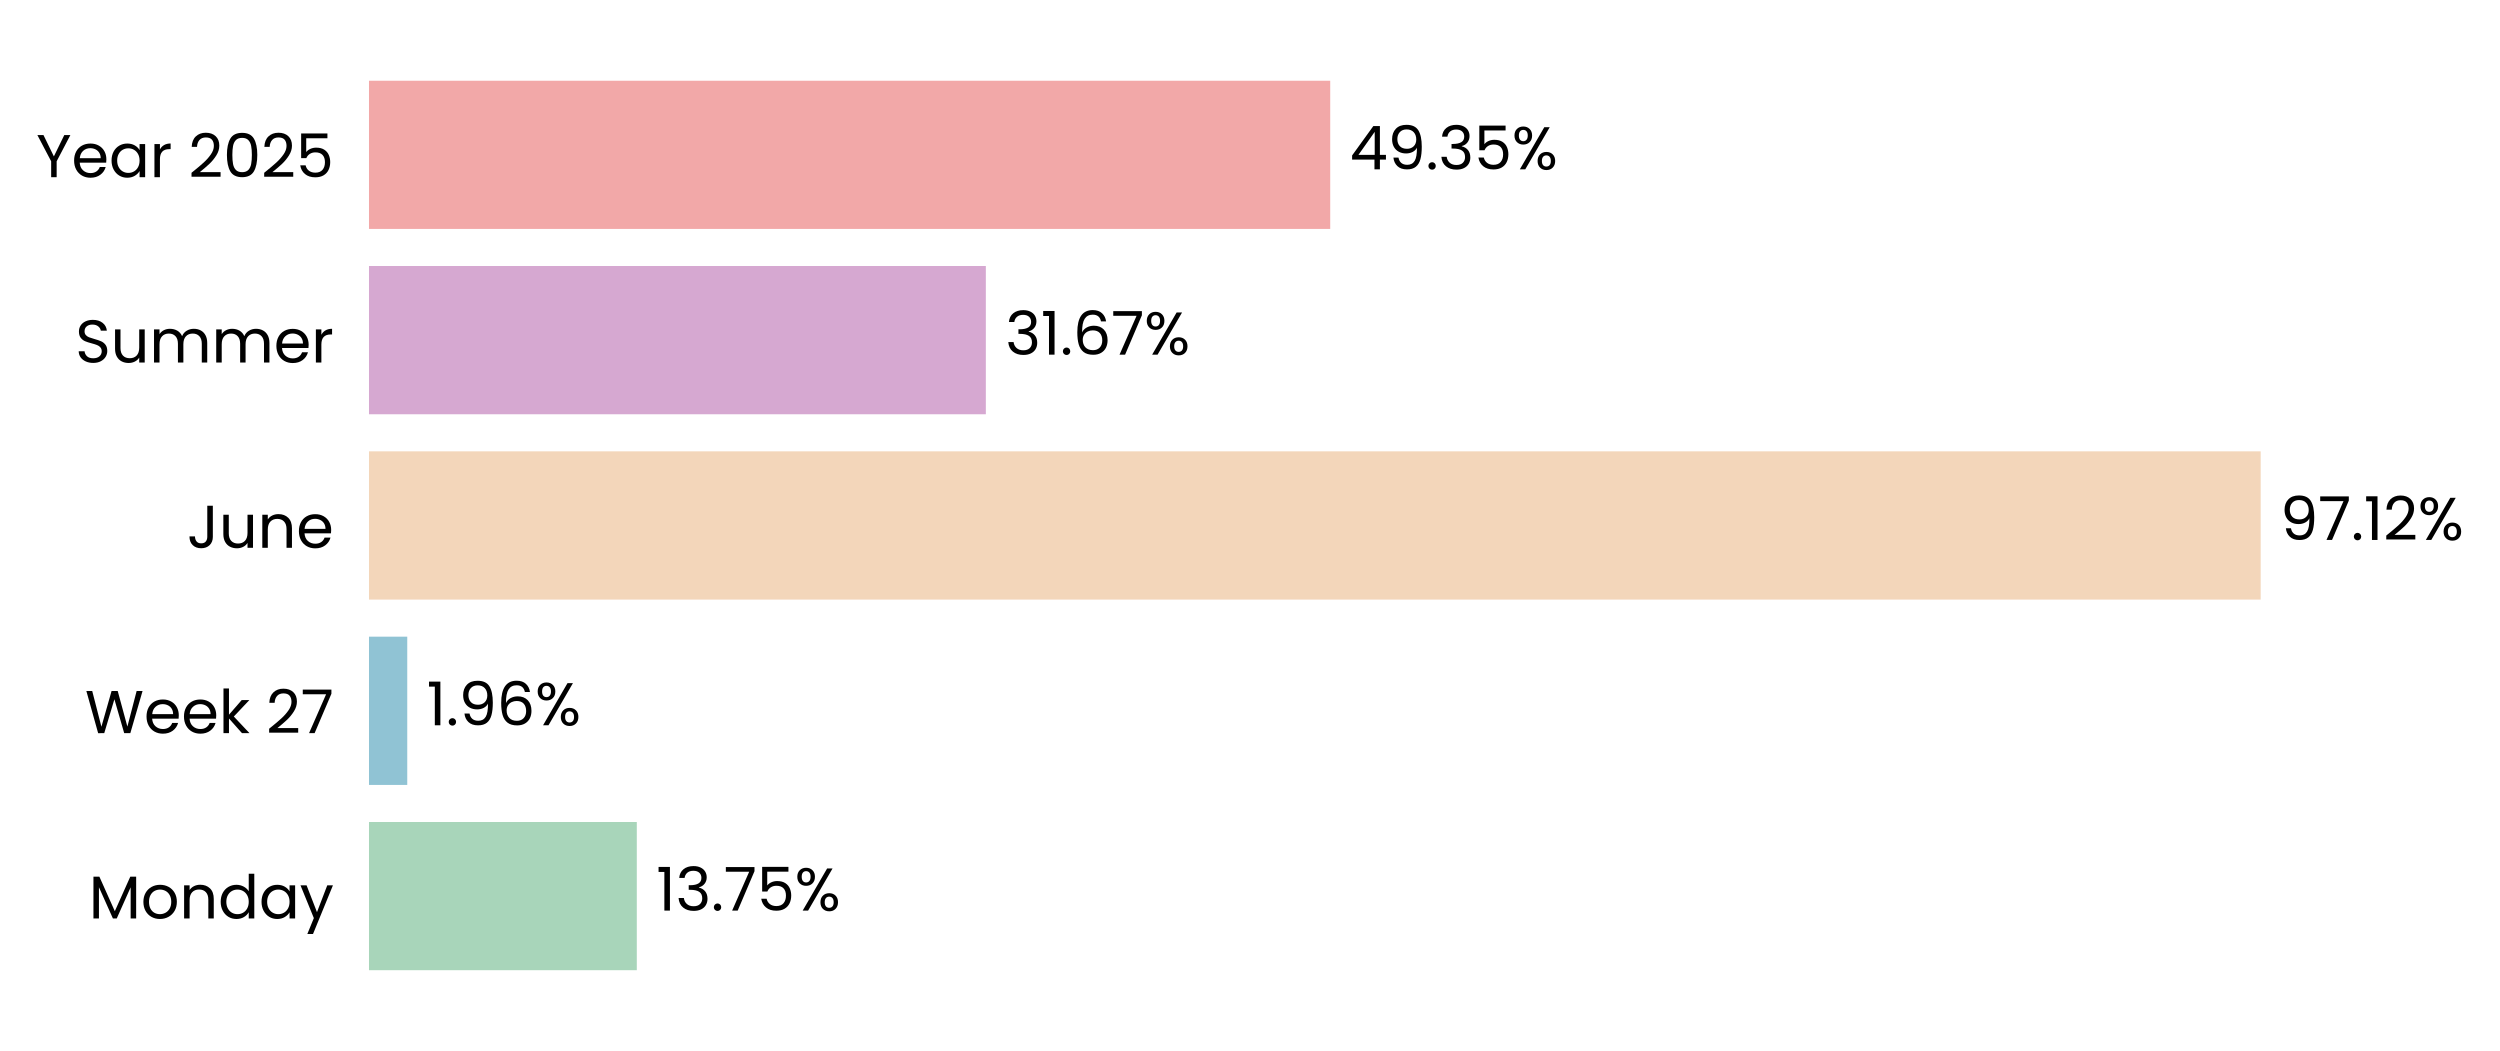
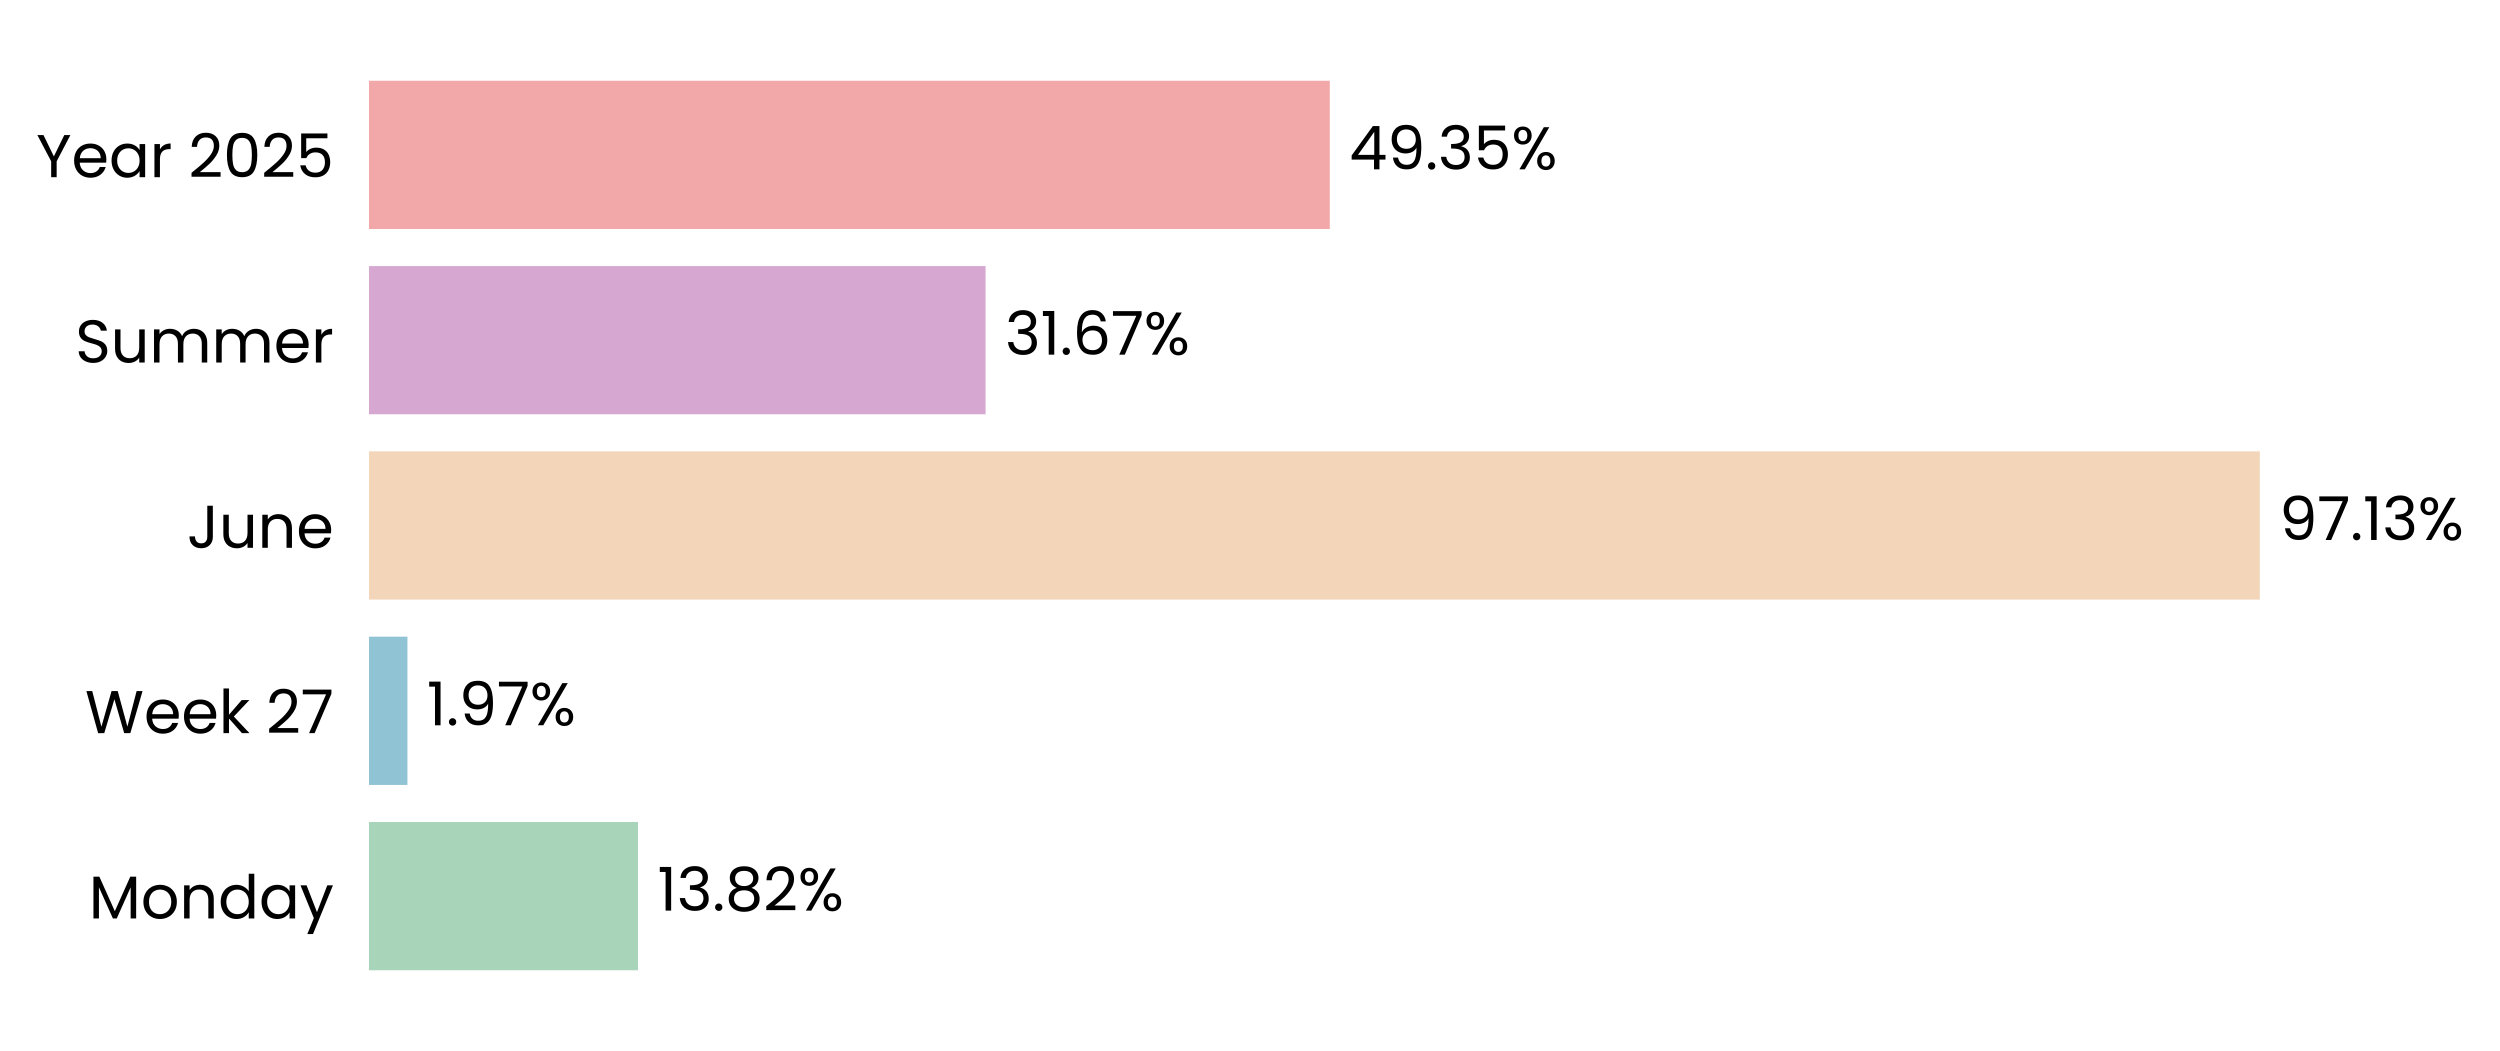
- <svg xmlns="http://www.w3.org/2000/svg" xmlns:xlink="http://www.w3.org/1999/xlink" width="496.699pt" height="208.8pt" viewBox="0 0 496.699 208.8" version="1.1">
+ <svg xmlns="http://www.w3.org/2000/svg" xmlns:xlink="http://www.w3.org/1999/xlink" width="496.692pt" height="208.8pt" viewBox="0 0 496.692 208.8" version="1.1">
  <defs>
    <style type="text/css">*{stroke-linejoin: round; stroke-linecap: butt}</style>
  </defs>
  <g id="figure_1">
    <g id="patch_1">
-       <path d="M 0 208.8  L 496.699 208.8  L 496.699 0  L 0 0  L 0 208.8  z " style="fill: none" />
+       <path d="M 0 208.8  L 496.692 208.8  L 496.692 0  L 0 0  L 0 208.8  z " style="fill: none" />
    </g>
    <g id="axes_1">
      <g id="patch_2">
-         <path d="M 73.311 201.6  L 460.275 201.6  L 460.275 7.2  L 73.311 7.2  L 73.311 201.6  z " style="fill: none" />
+         <path d="M 73.311 201.6  L 460.086 201.6  L 460.086 7.2  L 73.311 7.2  L 73.311 201.6  z " style="fill: none" />
      </g>
      <g id="patch_3">
-         <path d="M 73.311 192.764  L 126.519 192.764  L 126.519 163.309  L 73.311 163.309  z " clip-path="url(#p83a45d5cca)" style="fill: #a8d5ba" />
+         <path d="M 73.311 192.764  L 126.761 192.764  L 126.761 163.309  L 73.311 163.309  z " clip-path="url(#pee50de5df2)" style="fill: #a8d5ba" />
      </g>
      <g id="patch_4">
-         <path d="M 73.311 155.945  L 80.912 155.945  L 80.912 126.491  L 73.311 126.491  z " clip-path="url(#p83a45d5cca)" style="fill: #90c3d4" />
+         <path d="M 73.311 155.945  L 80.947 155.945  L 80.947 126.491  L 73.311 126.491  z " clip-path="url(#pee50de5df2)" style="fill: #90c3d4" />
      </g>
      <g id="patch_5">
-         <path d="M 73.311 119.127  L 449.15 119.127  L 449.15 89.673  L 73.311 89.673  z " clip-path="url(#p83a45d5cca)" style="fill: #f3d6ba" />
+         <path d="M 73.311 119.127  L 448.975 119.127  L 448.975 89.673  L 73.311 89.673  z " clip-path="url(#pee50de5df2)" style="fill: #f3d6ba" />
      </g>
      <g id="patch_6">
-         <path d="M 73.311 82.309  L 195.867 82.309  L 195.867 52.855  L 73.311 52.855  z " clip-path="url(#p83a45d5cca)" style="fill: #d6a8d1" />
+         <path d="M 73.311 82.309  L 195.81 82.309  L 195.81 52.855  L 73.311 52.855  z " clip-path="url(#pee50de5df2)" style="fill: #d6a8d1" />
      </g>
      <g id="patch_7">
-         <path d="M 73.311 45.491  L 264.288 45.491  L 264.288 16.036  L 73.311 16.036  z " clip-path="url(#p83a45d5cca)" style="fill: #f2a8a8" />
+         <path d="M 73.311 45.491  L 264.196 45.491  L 264.196 16.036  L 73.311 16.036  z " clip-path="url(#pee50de5df2)" style="fill: #f2a8a8" />
      </g>
      <g id="matplotlib.axis_1">
        <g id="ytick_1">
          <g id="text_1">
            <g transform="translate(17.64187 182.4764) scale(0.12 -0.12)">
              <defs>
                <path id="Poppins-Regular-4d" d="M 5018 4429  L 5018 0  L 4435 0  L 4435 3302  L 2963 0  L 2554 0  L 1075 3309  L 1075 0  L 493 0  L 493 4429  L 1120 4429  L 2758 768  L 4397 4429  L 5018 4429  z " transform="scale(0.015625)" />
                <path id="Poppins-Regular-6f" d="M 2022 -58  Q 1530 -58 1130 166  Q 730 390 502 803  Q 275 1216 275 1760  Q 275 2298 508 2710  Q 742 3123 1145 3344  Q 1549 3565 2048 3565  Q 2547 3565 2950 3344  Q 3354 3123 3587 2713  Q 3821 2304 3821 1760  Q 3821 1216 3581 803  Q 3341 390 2931 166  Q 2522 -58 2022 -58  z M 2022 454  Q 2336 454 2611 601  Q 2886 749 3056 1043  Q 3226 1338 3226 1760  Q 3226 2182 3059 2476  Q 2893 2771 2624 2915  Q 2355 3059 2042 3059  Q 1722 3059 1456 2915  Q 1190 2771 1030 2476  Q 870 2182 870 1760  Q 870 1331 1027 1036  Q 1184 742 1446 598  Q 1709 454 2022 454  z " transform="scale(0.015625)" />
                <path id="Poppins-Regular-6e" d="M 2202 3571  Q 2842 3571 3238 3184  Q 3635 2797 3635 2067  L 3635 0  L 3059 0  L 3059 1984  Q 3059 2509 2796 2787  Q 2534 3066 2080 3066  Q 1619 3066 1347 2778  Q 1075 2490 1075 1939  L 1075 0  L 493 0  L 493 3507  L 1075 3507  L 1075 3008  Q 1248 3277 1545 3424  Q 1843 3571 2202 3571  z " transform="scale(0.015625)" />
                <path id="Poppins-Regular-64" d="M 275 1766  Q 275 2304 492 2710  Q 710 3117 1091 3341  Q 1472 3565 1946 3565  Q 2355 3565 2707 3376  Q 3059 3187 3245 2880  L 3245 4736  L 3834 4736  L 3834 0  L 3245 0  L 3245 659  Q 3072 346 2733 144  Q 2394 -58 1939 -58  Q 1472 -58 1091 172  Q 710 403 492 819  Q 275 1235 275 1766  z M 3245 1760  Q 3245 2157 3085 2451  Q 2925 2746 2653 2902  Q 2381 3059 2054 3059  Q 1728 3059 1459 2905  Q 1190 2752 1030 2457  Q 870 2163 870 1766  Q 870 1363 1030 1065  Q 1190 768 1459 611  Q 1728 454 2054 454  Q 2381 454 2653 611  Q 2925 768 3085 1065  Q 3245 1363 3245 1760  z " transform="scale(0.015625)" />
                <path id="Poppins-Regular-61" d="M 275 1766  Q 275 2304 492 2710  Q 710 3117 1091 3341  Q 1472 3565 1939 3565  Q 2400 3565 2739 3366  Q 3078 3168 3245 2867  L 3245 3507  L 3834 3507  L 3834 0  L 3245 0  L 3245 653  Q 3072 346 2729 144  Q 2387 -58 1933 -58  Q 1466 -58 1088 172  Q 710 403 492 819  Q 275 1235 275 1766  z M 3245 1760  Q 3245 2157 3085 2451  Q 2925 2746 2653 2902  Q 2381 3059 2054 3059  Q 1728 3059 1459 2905  Q 1190 2752 1030 2457  Q 870 2163 870 1766  Q 870 1363 1030 1065  Q 1190 768 1459 611  Q 1728 454 2054 454  Q 2381 454 2653 611  Q 2925 768 3085 1065  Q 3245 1363 3245 1760  z " transform="scale(0.015625)" />
                <path id="Poppins-Regular-79" d="M 3514 3507  L 1402 -1651  L 800 -1651  L 1491 38  L 77 3507  L 723 3507  L 1824 666  L 2912 3507  L 3514 3507  z " transform="scale(0.015625)" />
              </defs>
              <use xlink:href="#Poppins-Regular-4d" />
              <use xlink:href="#Poppins-Regular-6f" transform="translate(86.09999 0)" />
              <use xlink:href="#Poppins-Regular-6e" transform="translate(150.1 0)" />
              <use xlink:href="#Poppins-Regular-64" transform="translate(214.1 0)" />
              <use xlink:href="#Poppins-Regular-61" transform="translate(281.7 0)" />
              <use xlink:href="#Poppins-Regular-79" transform="translate(349.2999 0)" />
            </g>
          </g>
        </g>
        <g id="ytick_2">
          <g id="text_2">
            <g transform="translate(16.88437 145.6582) scale(0.12 -0.12)">
              <defs>
                <path id="Poppins-Regular-57" d="M 6099 4461  L 4806 0  L 4154 0  L 3117 3590  L 2042 0  L 1395 -6  L 147 4461  L 768 4461  L 1741 678  L 2816 4461  L 3469 4461  L 4493 691  L 5472 4461  L 6099 4461  z " transform="scale(0.015625)" />
                <path id="Poppins-Regular-65" d="M 3693 1888  Q 3693 1722 3674 1536  L 870 1536  Q 902 1018 1225 726  Q 1549 435 2010 435  Q 2387 435 2640 611  Q 2893 787 2995 1082  L 3622 1082  Q 3482 576 3059 259  Q 2637 -58 2010 -58  Q 1510 -58 1116 166  Q 723 390 499 803  Q 275 1216 275 1760  Q 275 2304 492 2713  Q 710 3123 1104 3344  Q 1498 3565 2010 3565  Q 2509 3565 2893 3347  Q 3277 3130 3485 2749  Q 3693 2368 3693 1888  z M 3091 2010  Q 3091 2342 2944 2582  Q 2797 2822 2544 2947  Q 2291 3072 1984 3072  Q 1542 3072 1232 2790  Q 922 2509 877 2010  L 3091 2010  z " transform="scale(0.015625)" />
                <path id="Poppins-Regular-6b" d="M 2451 0  L 1075 1549  L 1075 0  L 493 0  L 493 4736  L 1075 4736  L 1075 1952  L 2426 3507  L 3238 3507  L 1587 1760  L 3245 0  L 2451 0  z " transform="scale(0.015625)" />
                <path id="Poppins-Regular-20" transform="scale(0.015625)" />
                <path id="Poppins-Regular-32" d="M 326 467  Q 1139 1120 1600 1539  Q 2061 1958 2377 2416  Q 2694 2874 2694 3315  Q 2694 3731 2492 3971  Q 2291 4211 1843 4211  Q 1408 4211 1168 3939  Q 928 3667 909 3213  L 346 3213  Q 371 3930 780 4320  Q 1190 4710 1837 4710  Q 2496 4710 2883 4345  Q 3270 3981 3270 3341  Q 3270 2810 2953 2307  Q 2637 1805 2233 1424  Q 1830 1043 1203 538  L 3405 538  L 3405 51  L 326 51  L 326 467  z " transform="scale(0.015625)" />
                <path id="Poppins-Regular-37" d="M 3245 4173  L 1466 0  L 877 0  L 2682 4115  L 211 4115  L 211 4614  L 3245 4614  L 3245 4173  z " transform="scale(0.015625)" />
              </defs>
              <use xlink:href="#Poppins-Regular-57" />
              <use xlink:href="#Poppins-Regular-65" transform="translate(97.59999 0)" />
              <use xlink:href="#Poppins-Regular-65" transform="translate(159.6 0)" />
              <use xlink:href="#Poppins-Regular-6b" transform="translate(221.6 0)" />
              <use xlink:href="#Poppins-Regular-20" transform="translate(273.0999 0)" />
              <use xlink:href="#Poppins-Regular-32" transform="translate(299.7999 0)" />
              <use xlink:href="#Poppins-Regular-37" transform="translate(357.2999 0)" />
            </g>
          </g>
        </g>
        <g id="ytick_3">
          <g id="text_3">
            <g transform="translate(37.15125 108.84) scale(0.12 -0.12)">
              <defs>
                <path id="Poppins-Regular-4a" d="M 2739 4461  L 2739 1165  Q 2739 614 2400 284  Q 2061 -45 1504 -45  Q 941 -45 601 291  Q 262 627 262 1210  L 845 1210  Q 851 883 1014 678  Q 1178 474 1504 474  Q 1830 474 1990 669  Q 2150 864 2150 1165  L 2150 4461  L 2739 4461  z " transform="scale(0.015625)" />
                <path id="Poppins-Regular-75" d="M 3603 3507  L 3603 0  L 3021 0  L 3021 518  Q 2854 250 2556 99  Q 2259 -51 1901 -51  Q 1491 -51 1164 118  Q 838 288 649 627  Q 461 966 461 1453  L 461 3507  L 1037 3507  L 1037 1530  Q 1037 1011 1299 732  Q 1562 454 2016 454  Q 2483 454 2752 742  Q 3021 1030 3021 1581  L 3021 3507  L 3603 3507  z " transform="scale(0.015625)" />
              </defs>
              <use xlink:href="#Poppins-Regular-4a" />
              <use xlink:href="#Poppins-Regular-75" transform="translate(52.99999 0)" />
              <use xlink:href="#Poppins-Regular-6e" transform="translate(117 0)" />
              <use xlink:href="#Poppins-Regular-65" transform="translate(181 0)" />
            </g>
          </g>
        </g>
        <g id="ytick_4">
          <g id="text_4">
            <g transform="translate(14.95125 72.02182) scale(0.12 -0.12)">
              <defs>
                <path id="Poppins-Regular-53" d="M 1907 -45  Q 1466 -45 1117 112  Q 768 269 569 547  Q 371 826 365 1190  L 986 1190  Q 1018 877 1245 662  Q 1472 448 1907 448  Q 2323 448 2563 656  Q 2803 864 2803 1190  Q 2803 1446 2662 1606  Q 2522 1766 2310 1849  Q 2099 1933 1741 2029  Q 1299 2144 1033 2259  Q 768 2374 579 2620  Q 390 2867 390 3283  Q 390 3648 576 3929  Q 762 4211 1098 4364  Q 1434 4518 1869 4518  Q 2496 4518 2896 4204  Q 3296 3891 3347 3373  L 2707 3373  Q 2675 3629 2438 3824  Q 2202 4019 1811 4019  Q 1446 4019 1216 3830  Q 986 3642 986 3302  Q 986 3059 1123 2905  Q 1261 2752 1462 2672  Q 1664 2592 2029 2490  Q 2470 2368 2739 2249  Q 3008 2131 3200 1884  Q 3392 1638 3392 1216  Q 3392 890 3219 602  Q 3046 314 2707 134  Q 2368 -45 1907 -45  z " transform="scale(0.015625)" />
                <path id="Poppins-Regular-6d" d="M 4710 3571  Q 5120 3571 5440 3401  Q 5760 3232 5945 2893  Q 6131 2554 6131 2067  L 6131 0  L 5555 0  L 5555 1984  Q 5555 2509 5296 2787  Q 5037 3066 4595 3066  Q 4141 3066 3872 2774  Q 3603 2483 3603 1933  L 3603 0  L 3027 0  L 3027 1984  Q 3027 2509 2768 2787  Q 2509 3066 2067 3066  Q 1613 3066 1344 2774  Q 1075 2483 1075 1933  L 1075 0  L 493 0  L 493 3507  L 1075 3507  L 1075 3002  Q 1248 3277 1539 3424  Q 1830 3571 2182 3571  Q 2624 3571 2963 3372  Q 3302 3174 3469 2790  Q 3616 3162 3955 3366  Q 4294 3571 4710 3571  z " transform="scale(0.015625)" />
                <path id="Poppins-Regular-72" d="M 1075 2938  Q 1229 3238 1513 3404  Q 1798 3571 2208 3571  L 2208 2970  L 2054 2970  Q 1075 2970 1075 1907  L 1075 0  L 493 0  L 493 3507  L 1075 3507  L 1075 2938  z " transform="scale(0.015625)" />
              </defs>
              <use xlink:href="#Poppins-Regular-53" />
              <use xlink:href="#Poppins-Regular-75" transform="translate(58.7 0)" />
              <use xlink:href="#Poppins-Regular-6d" transform="translate(122.7 0)" />
              <use xlink:href="#Poppins-Regular-6d" transform="translate(225.7 0)" />
              <use xlink:href="#Poppins-Regular-65" transform="translate(328.7 0)" />
              <use xlink:href="#Poppins-Regular-72" transform="translate(390.6999 0)" />
            </g>
          </g>
        </g>
        <g id="ytick_5">
          <g id="text_5">
            <g transform="translate(7.2 35.20364) scale(0.12 -0.12)">
              <defs>
                <path id="Poppins-Regular-59" d="M 3616 4461  L 2163 1683  L 2163 0  L 1581 0  L 1581 1683  L 122 4461  L 768 4461  L 1869 2202  L 2970 4461  L 3616 4461  z " transform="scale(0.015625)" />
                <path id="Poppins-Regular-30" d="M 397 2362  Q 397 3462 755 4080  Q 1114 4698 2010 4698  Q 2899 4698 3257 4080  Q 3616 3462 3616 2362  Q 3616 1242 3257 621  Q 2899 0 2010 0  Q 1114 0 755 621  Q 397 1242 397 2362  z M 3040 2362  Q 3040 2918 2966 3305  Q 2893 3693 2665 3929  Q 2438 4166 2010 4166  Q 1574 4166 1347 3929  Q 1120 3693 1046 3305  Q 973 2918 973 2362  Q 973 1786 1046 1395  Q 1120 1005 1347 768  Q 1574 531 2010 531  Q 2438 531 2665 768  Q 2893 1005 2966 1395  Q 3040 1786 3040 2362  z " transform="scale(0.015625)" />
                <path id="Poppins-Regular-35" d="M 3347 4122  L 1101 4122  L 1101 2662  Q 1248 2867 1536 2998  Q 1824 3130 2157 3130  Q 2688 3130 3021 2909  Q 3354 2688 3498 2339  Q 3642 1990 3642 1600  Q 3642 1139 3469 774  Q 3296 410 2941 198  Q 2586 -13 2061 -13  Q 1389 -13 973 332  Q 557 678 467 1254  L 1037 1254  Q 1120 890 1389 685  Q 1658 480 2067 480  Q 2573 480 2829 784  Q 3085 1088 3085 1587  Q 3085 2086 2829 2358  Q 2573 2630 2074 2630  Q 1734 2630 1481 2467  Q 1229 2304 1114 2022  L 563 2022  L 563 4634  L 3347 4634  L 3347 4122  z " transform="scale(0.015625)" />
              </defs>
              <use xlink:href="#Poppins-Regular-59" />
              <use xlink:href="#Poppins-Regular-65" transform="translate(58.39999 0)" />
              <use xlink:href="#Poppins-Regular-61" transform="translate(120.4 0)" />
              <use xlink:href="#Poppins-Regular-72" transform="translate(188 0)" />
              <use xlink:href="#Poppins-Regular-20" transform="translate(225.3 0)" />
              <use xlink:href="#Poppins-Regular-32" transform="translate(252 0)" />
              <use xlink:href="#Poppins-Regular-30" transform="translate(309.4999 0)" />
              <use xlink:href="#Poppins-Regular-32" transform="translate(372.2999 0)" />
              <use xlink:href="#Poppins-Regular-35" transform="translate(429.7999 0)" />
            </g>
          </g>
        </g>
      </g>
      <g id="text_6">
-         <g transform="translate(130.3884 180.9164) scale(0.12 -0.12)">
+         <g transform="translate(130.6291 180.9164) scale(0.12 -0.12)">
          <defs>
            <path id="Poppins-Regular-31" d="M 243 4096  L 243 4627  L 1446 4627  L 1446 0  L 858 0  L 858 4096  L 243 4096  z " transform="scale(0.015625)" />
            <path id="Poppins-Regular-33" d="M 384 3462  Q 429 4051 838 4384  Q 1248 4717 1901 4717  Q 2336 4717 2653 4560  Q 2970 4403 3133 4134  Q 3296 3866 3296 3526  Q 3296 3130 3069 2842  Q 2842 2554 2477 2470  L 2477 2438  Q 2893 2336 3136 2035  Q 3379 1734 3379 1248  Q 3379 883 3212 592  Q 3046 301 2713 134  Q 2381 -32 1914 -32  Q 1235 -32 800 323  Q 365 678 314 1331  L 877 1331  Q 922 947 1190 704  Q 1459 461 1907 461  Q 2355 461 2588 694  Q 2822 928 2822 1299  Q 2822 1779 2502 1990  Q 2182 2202 1536 2202  L 1389 2202  L 1389 2688  L 1542 2688  Q 2131 2694 2432 2883  Q 2733 3072 2733 3469  Q 2733 3808 2512 4013  Q 2291 4218 1882 4218  Q 1485 4218 1241 4013  Q 998 3808 954 3462  L 384 3462  z " transform="scale(0.015625)" />
            <path id="Poppins-Regular-2e" d="M 678 -38  Q 512 -38 397 77  Q 282 192 282 358  Q 282 525 397 640  Q 512 755 678 755  Q 838 755 950 640  Q 1062 525 1062 358  Q 1062 192 950 77  Q 838 -38 678 -38  z " transform="scale(0.015625)" />
+             <path id="Poppins-Regular-38" d="M 1242 2406  Q 883 2547 691 2816  Q 499 3085 499 3469  Q 499 3814 672 4092  Q 845 4371 1187 4534  Q 1530 4698 2016 4698  Q 2502 4698 2844 4534  Q 3187 4371 3363 4092  Q 3539 3814 3539 3469  Q 3539 3098 3340 2819  Q 3142 2541 2797 2406  Q 3194 2285 3427 1981  Q 3661 1677 3661 1248  Q 3661 832 3456 521  Q 3251 211 2876 41  Q 2502 -128 2016 -128  Q 1530 -128 1162 41  Q 794 211 589 521  Q 384 832 384 1248  Q 384 1677 614 1984  Q 845 2291 1242 2406  z M 2976 3398  Q 2976 3789 2720 4000  Q 2464 4211 2016 4211  Q 1574 4211 1318 4000  Q 1062 3789 1062 3392  Q 1062 3034 1328 2816  Q 1594 2598 2016 2598  Q 2445 2598 2710 2819  Q 2976 3040 2976 3398  z M 2016 2150  Q 1542 2150 1241 1929  Q 941 1709 941 1267  Q 941 858 1232 608  Q 1523 358 2016 358  Q 2509 358 2797 608  Q 3085 858 3085 1267  Q 3085 1696 2790 1923  Q 2496 2150 2016 2150  z " transform="scale(0.015625)" />
            <path id="Poppins-Regular-25" d="M 269 3584  Q 269 4019 531 4278  Q 794 4538 1203 4538  Q 1613 4538 1875 4278  Q 2138 4019 2138 3584  Q 2138 3142 1875 2883  Q 1613 2624 1203 2624  Q 794 2624 531 2883  Q 269 3142 269 3584  z M 4006 4467  L 1414 0  L 838 0  L 3430 4467  L 4006 4467  z M 1203 4179  Q 986 4179 861 4028  Q 736 3878 736 3584  Q 736 3290 861 3136  Q 986 2982 1203 2982  Q 1421 2982 1549 3139  Q 1677 3296 1677 3584  Q 1677 3878 1549 4028  Q 1421 4179 1203 4179  z M 2720 883  Q 2720 1325 2982 1584  Q 3245 1843 3654 1843  Q 4064 1843 4323 1584  Q 4582 1325 4582 883  Q 4582 448 4323 185  Q 4064 -77 3654 -77  Q 3245 -77 2982 182  Q 2720 442 2720 883  z M 3648 1478  Q 3430 1478 3302 1328  Q 3174 1178 3174 883  Q 3174 595 3302 444  Q 3430 294 3648 294  Q 3866 294 3994 444  Q 4122 595 4122 883  Q 4122 1178 3994 1328  Q 3866 1478 3648 1478  z " transform="scale(0.015625)" />
          </defs>
          <use xlink:href="#Poppins-Regular-31" />
          <use xlink:href="#Poppins-Regular-33" transform="translate(31.99998 0)" />
          <use xlink:href="#Poppins-Regular-2e" transform="translate(90.89998 0)" />
-           <use xlink:href="#Poppins-Regular-37" transform="translate(111.9 0)" />
-           <use xlink:href="#Poppins-Regular-35" transform="translate(166.5 0)" />
-           <use xlink:href="#Poppins-Regular-25" transform="translate(229.2999 0)" />
+           <use xlink:href="#Poppins-Regular-38" transform="translate(111.9 0)" />
+           <use xlink:href="#Poppins-Regular-32" transform="translate(175 0)" />
+           <use xlink:href="#Poppins-Regular-25" transform="translate(232.4999 0)" />
        </g>
      </g>
      <g id="text_7">
-         <g transform="translate(84.78196 144.0982) scale(0.12 -0.12)">
+         <g transform="translate(84.81473 144.0982) scale(0.12 -0.12)">
          <defs>
            <path id="Poppins-Regular-39" d="M 1146 1242  Q 1210 877 1443 678  Q 1677 480 2074 480  Q 2605 480 2857 896  Q 3110 1312 3098 2298  Q 2963 2010 2649 1846  Q 2336 1683 1952 1683  Q 1523 1683 1187 1859  Q 851 2035 659 2374  Q 467 2714 467 3194  Q 467 3878 864 4297  Q 1261 4717 1990 4717  Q 2886 4717 3248 4134  Q 3610 3552 3610 2400  Q 3610 1594 3466 1069  Q 3322 544 2979 269  Q 2637 -6 2042 -6  Q 1389 -6 1024 346  Q 659 698 608 1242  L 1146 1242  z M 2048 2176  Q 2477 2176 2752 2441  Q 3027 2707 3027 3162  Q 3027 3642 2758 3936  Q 2490 4230 2003 4230  Q 1555 4230 1289 3948  Q 1024 3667 1024 3206  Q 1024 2739 1286 2457  Q 1549 2176 2048 2176  z " transform="scale(0.015625)" />
-             <path id="Poppins-Regular-36" d="M 2976 3526  Q 2835 4237 2099 4237  Q 1530 4237 1248 3798  Q 966 3360 973 2355  Q 1120 2688 1462 2877  Q 1805 3066 2227 3066  Q 2886 3066 3280 2656  Q 3674 2246 3674 1523  Q 3674 1088 3504 742  Q 3334 397 2992 192  Q 2650 -13 2163 -13  Q 1504 -13 1133 281  Q 762 576 614 1094  Q 467 1613 467 2374  Q 467 4723 2106 4723  Q 2733 4723 3091 4384  Q 3450 4045 3514 3526  L 2976 3526  z M 2106 2573  Q 1830 2573 1587 2461  Q 1344 2349 1193 2121  Q 1043 1894 1043 1568  Q 1043 1082 1324 778  Q 1606 474 2131 474  Q 2579 474 2844 752  Q 3110 1030 3110 1504  Q 3110 2003 2854 2288  Q 2598 2573 2106 2573  z " transform="scale(0.015625)" />
          </defs>
          <use xlink:href="#Poppins-Regular-31" />
          <use xlink:href="#Poppins-Regular-2e" transform="translate(31.99998 0)" />
          <use xlink:href="#Poppins-Regular-39" transform="translate(52.99997 0)" />
-           <use xlink:href="#Poppins-Regular-36" transform="translate(116 0)" />
-           <use xlink:href="#Poppins-Regular-25" transform="translate(179.4999 0)" />
+           <use xlink:href="#Poppins-Regular-37" transform="translate(116 0)" />
+           <use xlink:href="#Poppins-Regular-25" transform="translate(170.5999 0)" />
        </g>
      </g>
      <g id="text_8">
-         <g transform="translate(453.0194 107.28) scale(0.12 -0.12)">
+         <g transform="translate(452.8429 107.28) scale(0.12 -0.12)">
          <use xlink:href="#Poppins-Regular-39" />
          <use xlink:href="#Poppins-Regular-37" transform="translate(62.99999 0)" />
          <use xlink:href="#Poppins-Regular-2e" transform="translate(117.6 0)" />
          <use xlink:href="#Poppins-Regular-31" transform="translate(138.6 0)" />
-           <use xlink:href="#Poppins-Regular-32" transform="translate(170.5999 0)" />
-           <use xlink:href="#Poppins-Regular-25" transform="translate(228.0999 0)" />
+           <use xlink:href="#Poppins-Regular-33" transform="translate(170.5999 0)" />
+           <use xlink:href="#Poppins-Regular-25" transform="translate(229.4999 0)" />
        </g>
      </g>
      <g id="text_9">
-         <g transform="translate(199.7369 70.46182) scale(0.12 -0.12)">
+         <g transform="translate(199.6781 70.46182) scale(0.12 -0.12)">
+           <defs>
+             <path id="Poppins-Regular-36" d="M 2976 3526  Q 2835 4237 2099 4237  Q 1530 4237 1248 3798  Q 966 3360 973 2355  Q 1120 2688 1462 2877  Q 1805 3066 2227 3066  Q 2886 3066 3280 2656  Q 3674 2246 3674 1523  Q 3674 1088 3504 742  Q 3334 397 2992 192  Q 2650 -13 2163 -13  Q 1504 -13 1133 281  Q 762 576 614 1094  Q 467 1613 467 2374  Q 467 4723 2106 4723  Q 2733 4723 3091 4384  Q 3450 4045 3514 3526  L 2976 3526  z M 2106 2573  Q 1830 2573 1587 2461  Q 1344 2349 1193 2121  Q 1043 1894 1043 1568  Q 1043 1082 1324 778  Q 1606 474 2131 474  Q 2579 474 2844 752  Q 3110 1030 3110 1504  Q 3110 2003 2854 2288  Q 2598 2573 2106 2573  z " transform="scale(0.015625)" />
+           </defs>
          <use xlink:href="#Poppins-Regular-33" />
          <use xlink:href="#Poppins-Regular-31" transform="translate(58.89999 0)" />
          <use xlink:href="#Poppins-Regular-2e" transform="translate(90.89998 0)" />
          <use xlink:href="#Poppins-Regular-36" transform="translate(111.9 0)" />
          <use xlink:href="#Poppins-Regular-37" transform="translate(175.3999 0)" />
          <use xlink:href="#Poppins-Regular-25" transform="translate(229.9999 0)" />
        </g>
      </g>
      <g id="text_10">
-         <g transform="translate(268.1581 33.64364) scale(0.12 -0.12)">
+         <g transform="translate(268.0636 33.64364) scale(0.12 -0.12)">
          <defs>
            <path id="Poppins-Regular-34" d="M 256 1030  L 256 1472  L 2502 4582  L 3200 4582  L 3200 1536  L 3840 1536  L 3840 1030  L 3200 1030  L 3200 0  L 2624 0  L 2624 1030  L 256 1030  z M 2650 3974  L 928 1536  L 2650 1536  L 2650 3974  z " transform="scale(0.015625)" />
          </defs>
          <use xlink:href="#Poppins-Regular-34" />
          <use xlink:href="#Poppins-Regular-39" transform="translate(62.89999 0)" />
          <use xlink:href="#Poppins-Regular-2e" transform="translate(125.9 0)" />
          <use xlink:href="#Poppins-Regular-33" transform="translate(146.9 0)" />
          <use xlink:href="#Poppins-Regular-35" transform="translate(205.8 0)" />
          <use xlink:href="#Poppins-Regular-25" transform="translate(268.5999 0)" />
        </g>
      </g>
    </g>
  </g>
  <defs>
-     <clipPath id="p83a45d5cca">
-       <rect x="73.311" y="7.2" width="386.964" height="194.4" />
+     <clipPath id="pee50de5df2">
+       <rect x="73.311" y="7.2" width="386.775" height="194.4" />
    </clipPath>
  </defs>
</svg>
